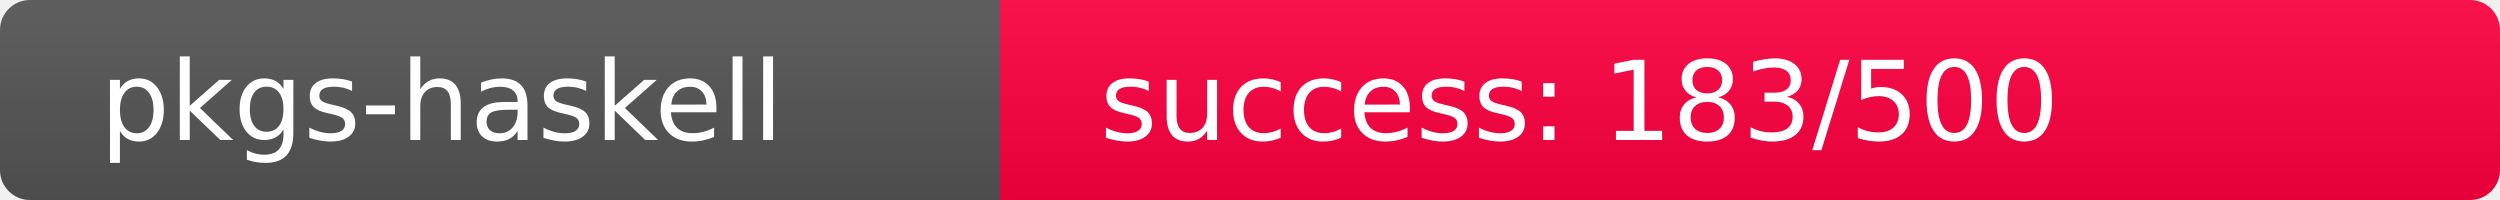
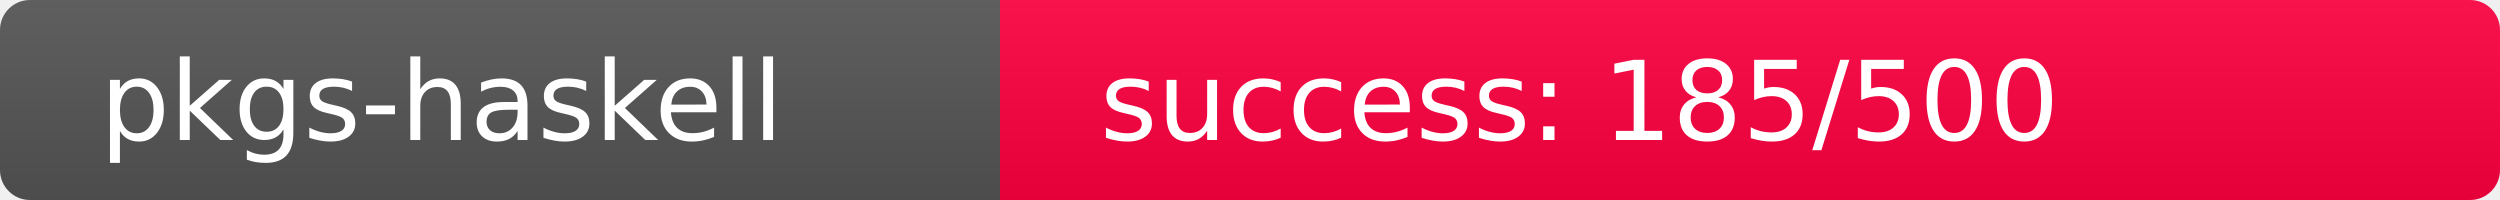
<svg xmlns="http://www.w3.org/2000/svg" width="250" height="20" role="img">
  <linearGradient id="s" x2="0" y2="100%">
    <stop offset="0" stop-color="#bbb" stop-opacity=".1" />
    <stop offset="1" stop-opacity=".1" />
  </linearGradient>
  <clipPath id="r">
    <rect width="250" height="20" rx="3" fill="#fff" />
  </clipPath>
  <g clip-path="url(#r)">
    <rect width="100" height="20" fill="#555" />
-     <rect x="100" width="150" height="20" fill="rgb(324,-68,64)" />
+     <rect x="100" width="150" height="20" fill="rgb(322,-66,64)" />
    <rect width="250" height="20" fill="url(#s)" />
  </g>
  <g fill="#fff" text-anchor="start" font-family="Verdana,Geneva,DejaVu Sans,sans-serif" text-rendering="geometricPrecision" font-size="110">
    <text x="100" y="140" transform="scale(.1)" fill="#fff">pkgs-haskell</text>
-     <text x="1100" y="140" transform="scale(.1)" fill="#fff">success: 183/500</text>
+     <text x="1100" y="140" transform="scale(.1)" fill="#fff">success: 185/500</text>
  </g>
</svg>
